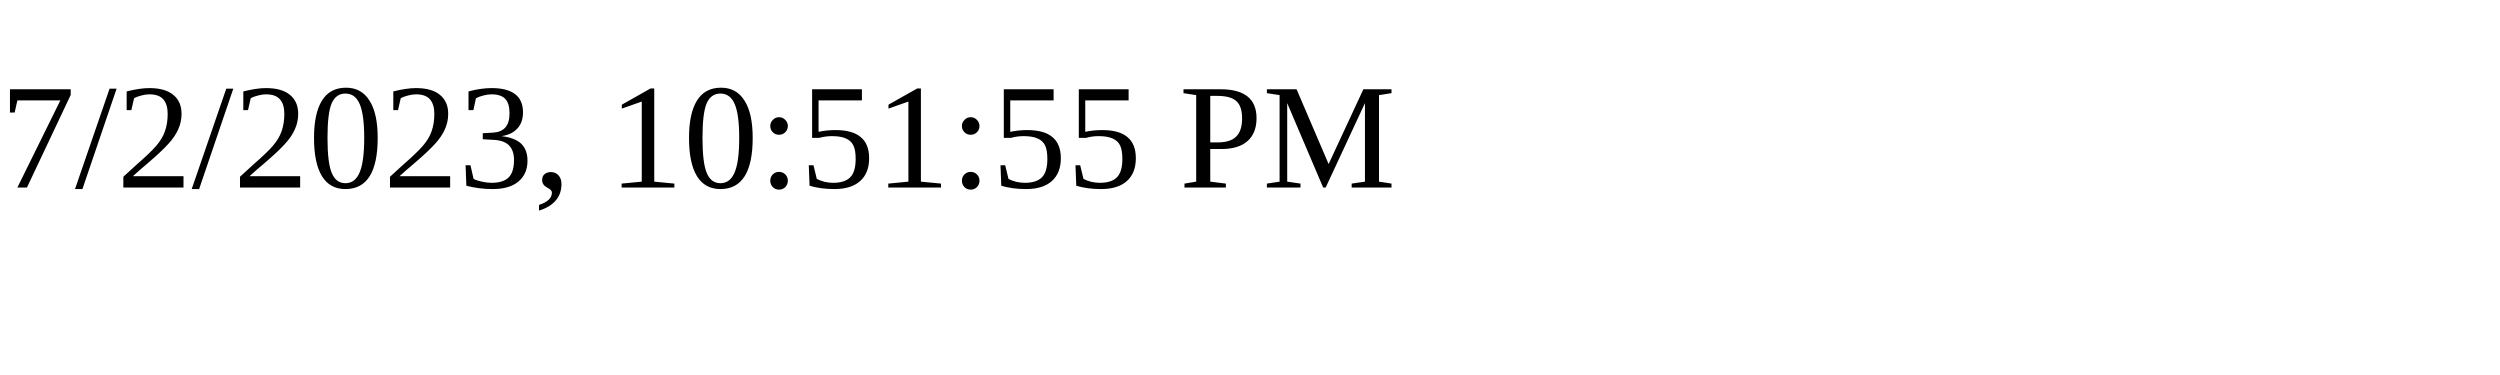
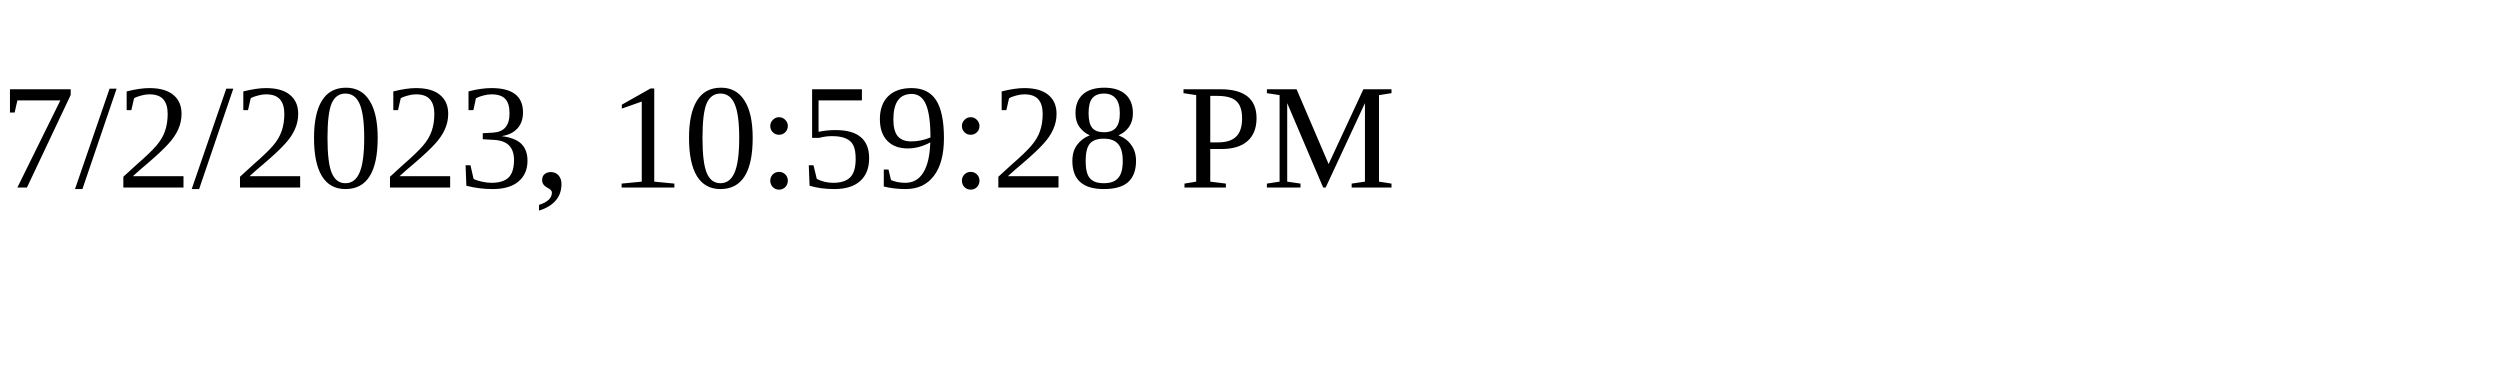
<svg xmlns="http://www.w3.org/2000/svg" height="30" width="200">
-   <text x="0" y="15">7/2/2023, 10:51:55 PM</text>
+   <text x="0" y="15">7/2/2023, 10:59:28 PM</text>
</svg>
